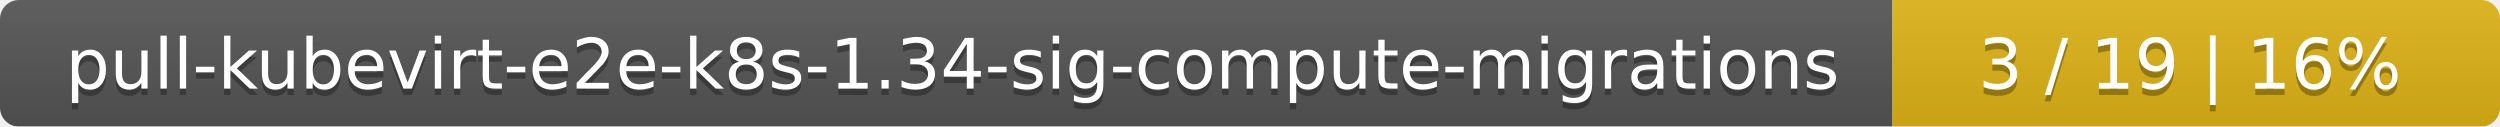
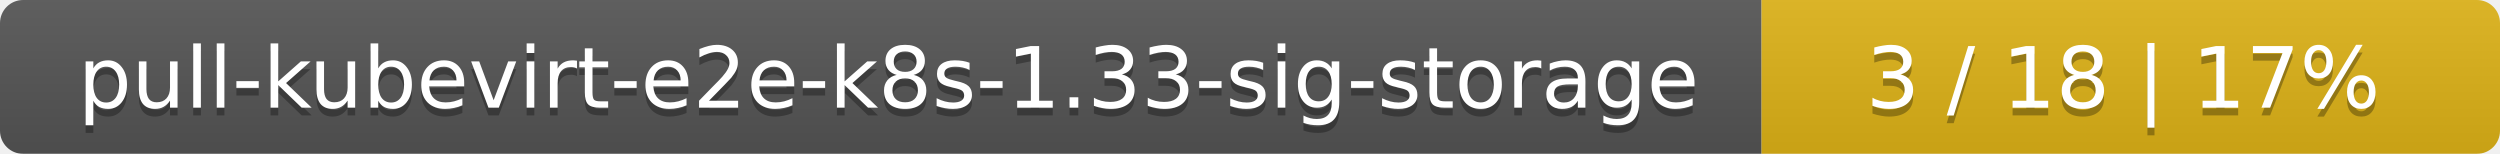
- <svg xmlns="http://www.w3.org/2000/svg" width="395" height="20">
+ <svg xmlns="http://www.w3.org/2000/svg" width="325" height="20">
  <linearGradient id="smooth" x2="0" y2="100%">
    <stop offset="0" stop-color="#bbb" stop-opacity=".1" />
    <stop offset="1" stop-opacity=".1" />
  </linearGradient>
  <mask id="round">
-     <rect width="395" height="20" rx="3" fill="#fff" />
+     <rect width="325" height="20" rx="3" fill="#fff" />
  </mask>
  <g mask="url(#round)">
-     <rect width="299" height="20" fill="#555" />
-     <rect x="299" width="96" height="20" fill="#dfb317" />
-     <rect width="395" height="20" fill="url(#smooth)" />
+     <rect width="229" height="20" fill="#555" />
+     <rect x="229" width="96" height="20" fill="#dfb317" />
+     <rect width="325" height="20" fill="url(#smooth)" />
  </g>
  <g fill="#fff" text-anchor="middle" font-family="DejaVu Sans,Verdana,Geneva,sans-serif" font-size="11">
-     <text x="150.5" y="15" fill="#010101" fill-opacity=".3">pull-kubevirt-e2e-k8s-1.34-sig-compute-migrations</text>
-     <text x="150.5" y="14">pull-kubevirt-e2e-k8s-1.34-sig-compute-migrations</text>
-     <text x="346" y="15" fill="#010101" fill-opacity=".3">3 / 19    |    16%</text>
-     <text x="346" y="14">3 / 19    |    16%</text>
+     <text x="115.5" y="15" fill="#010101" fill-opacity=".3">pull-kubevirt-e2e-k8s-1.33-sig-storage</text>
+     <text x="115.5" y="14">pull-kubevirt-e2e-k8s-1.33-sig-storage</text>
+     <text x="276" y="15" fill="#010101" fill-opacity=".3">3 / 18    |    17%</text>
+     <text x="276" y="14">3 / 18    |    17%</text>
  </g>
</svg>
